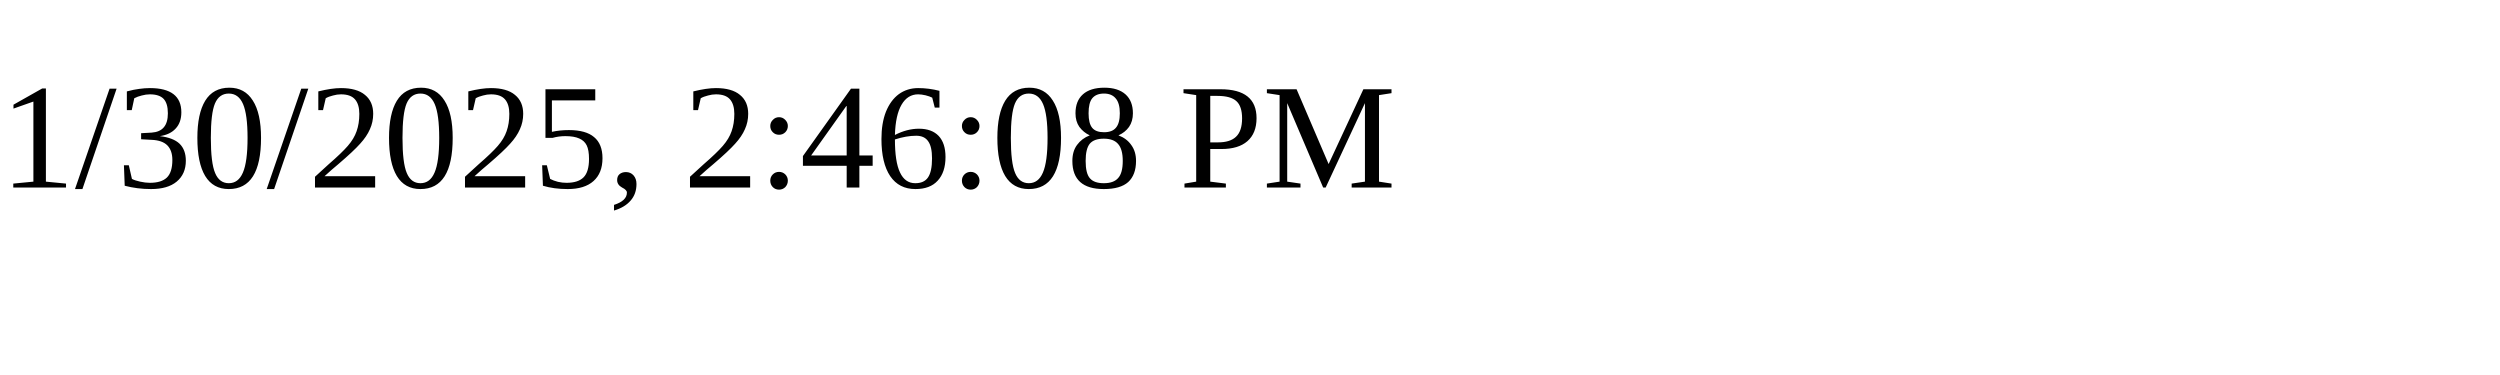
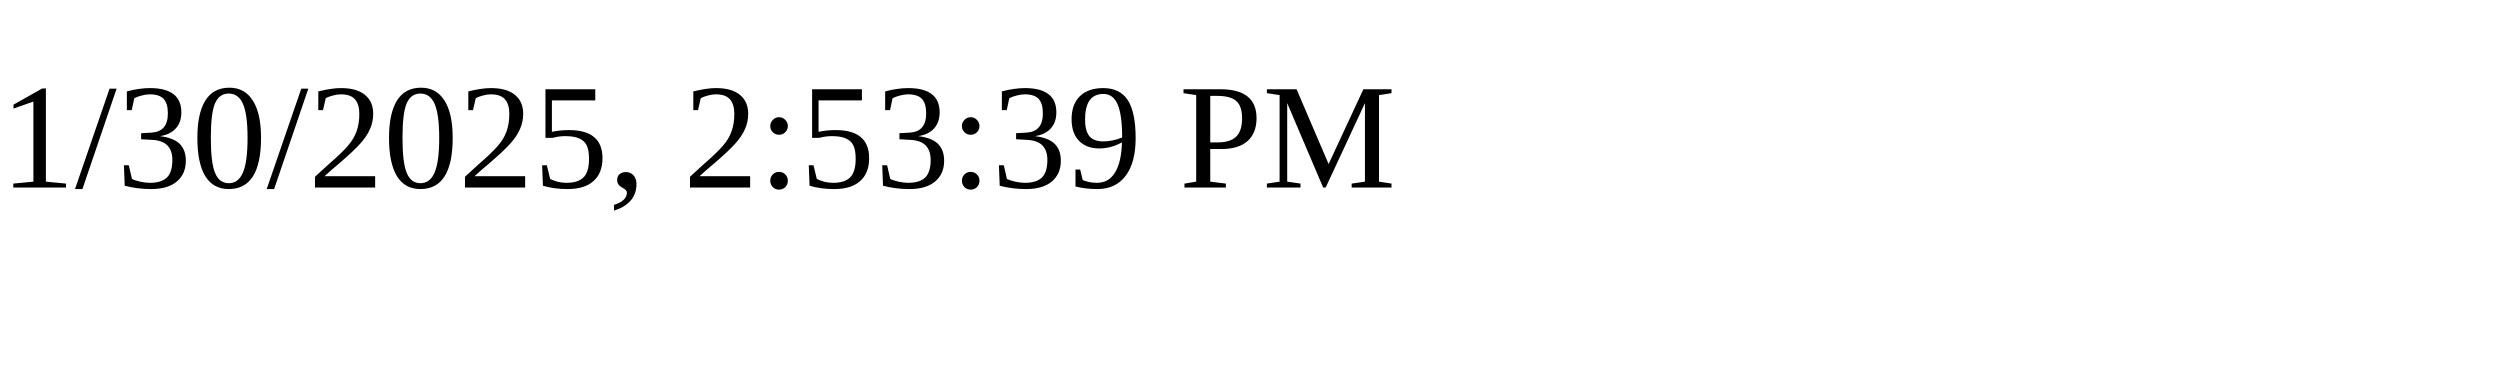
<svg xmlns="http://www.w3.org/2000/svg" height="30" width="200">
-   <text x="0" y="15">1/30/2025, 2:46:08 PM</text>
+   <text x="0" y="15">1/30/2025, 2:53:39 PM</text>
</svg>
